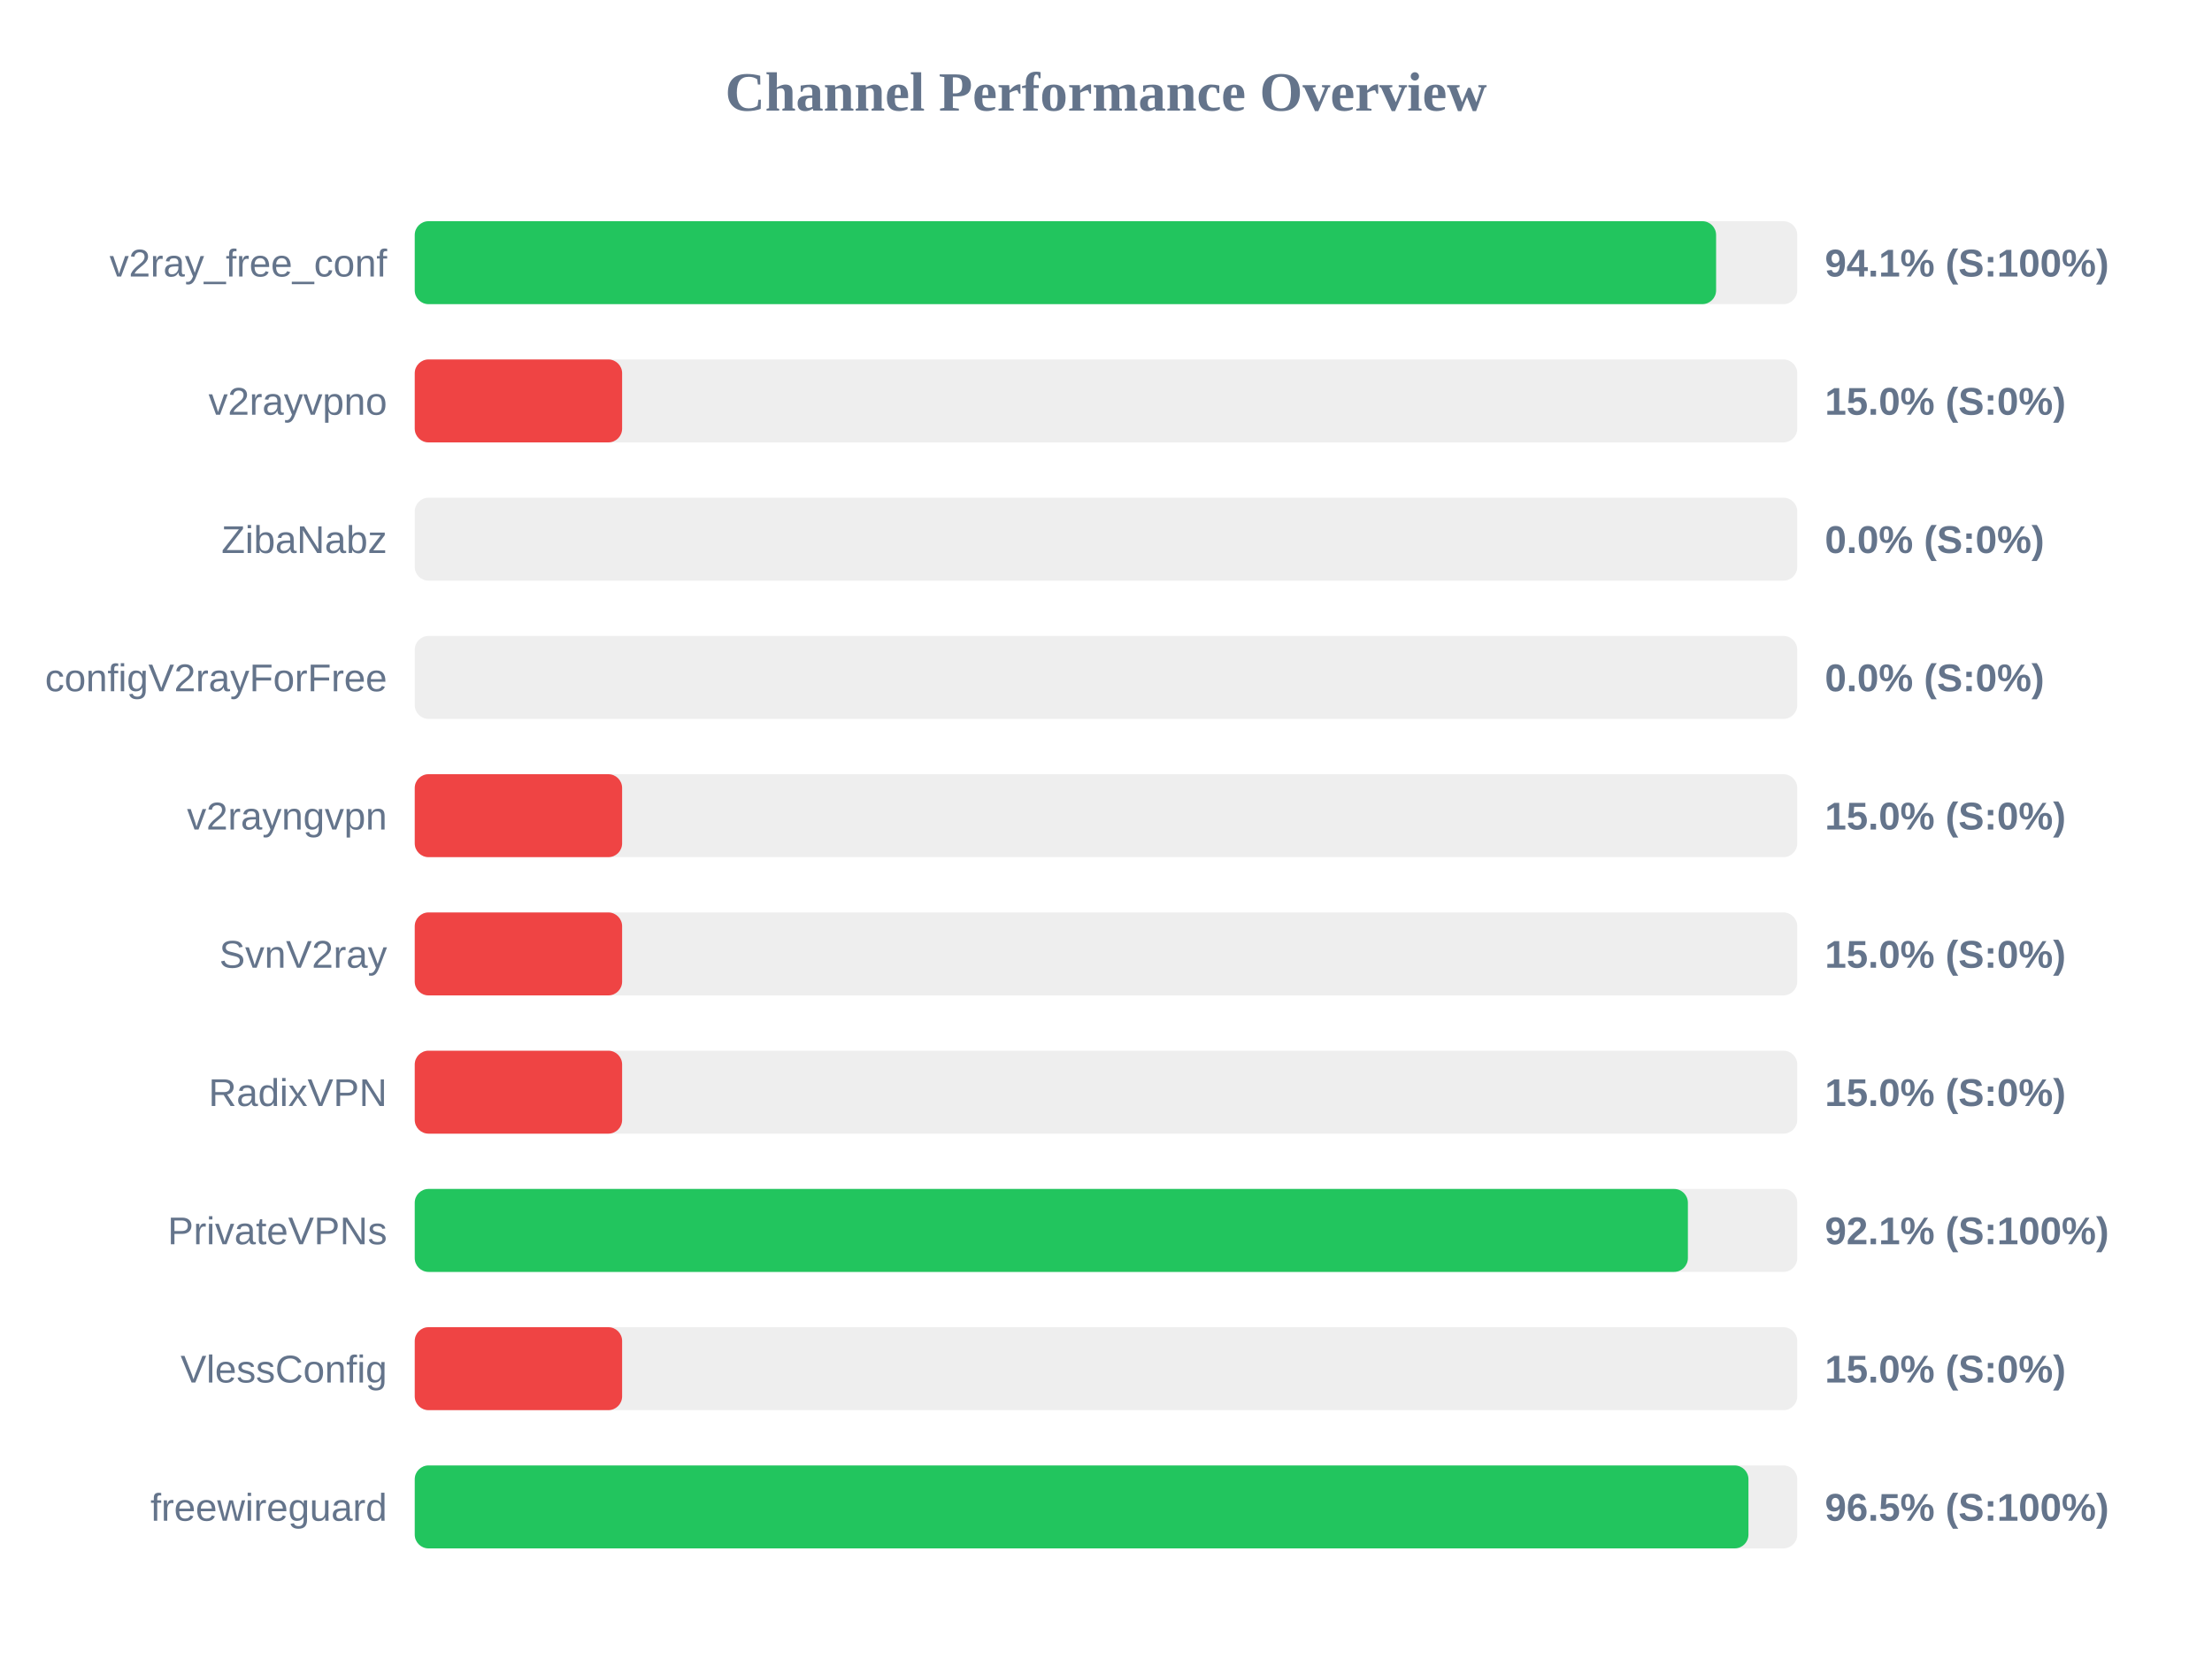
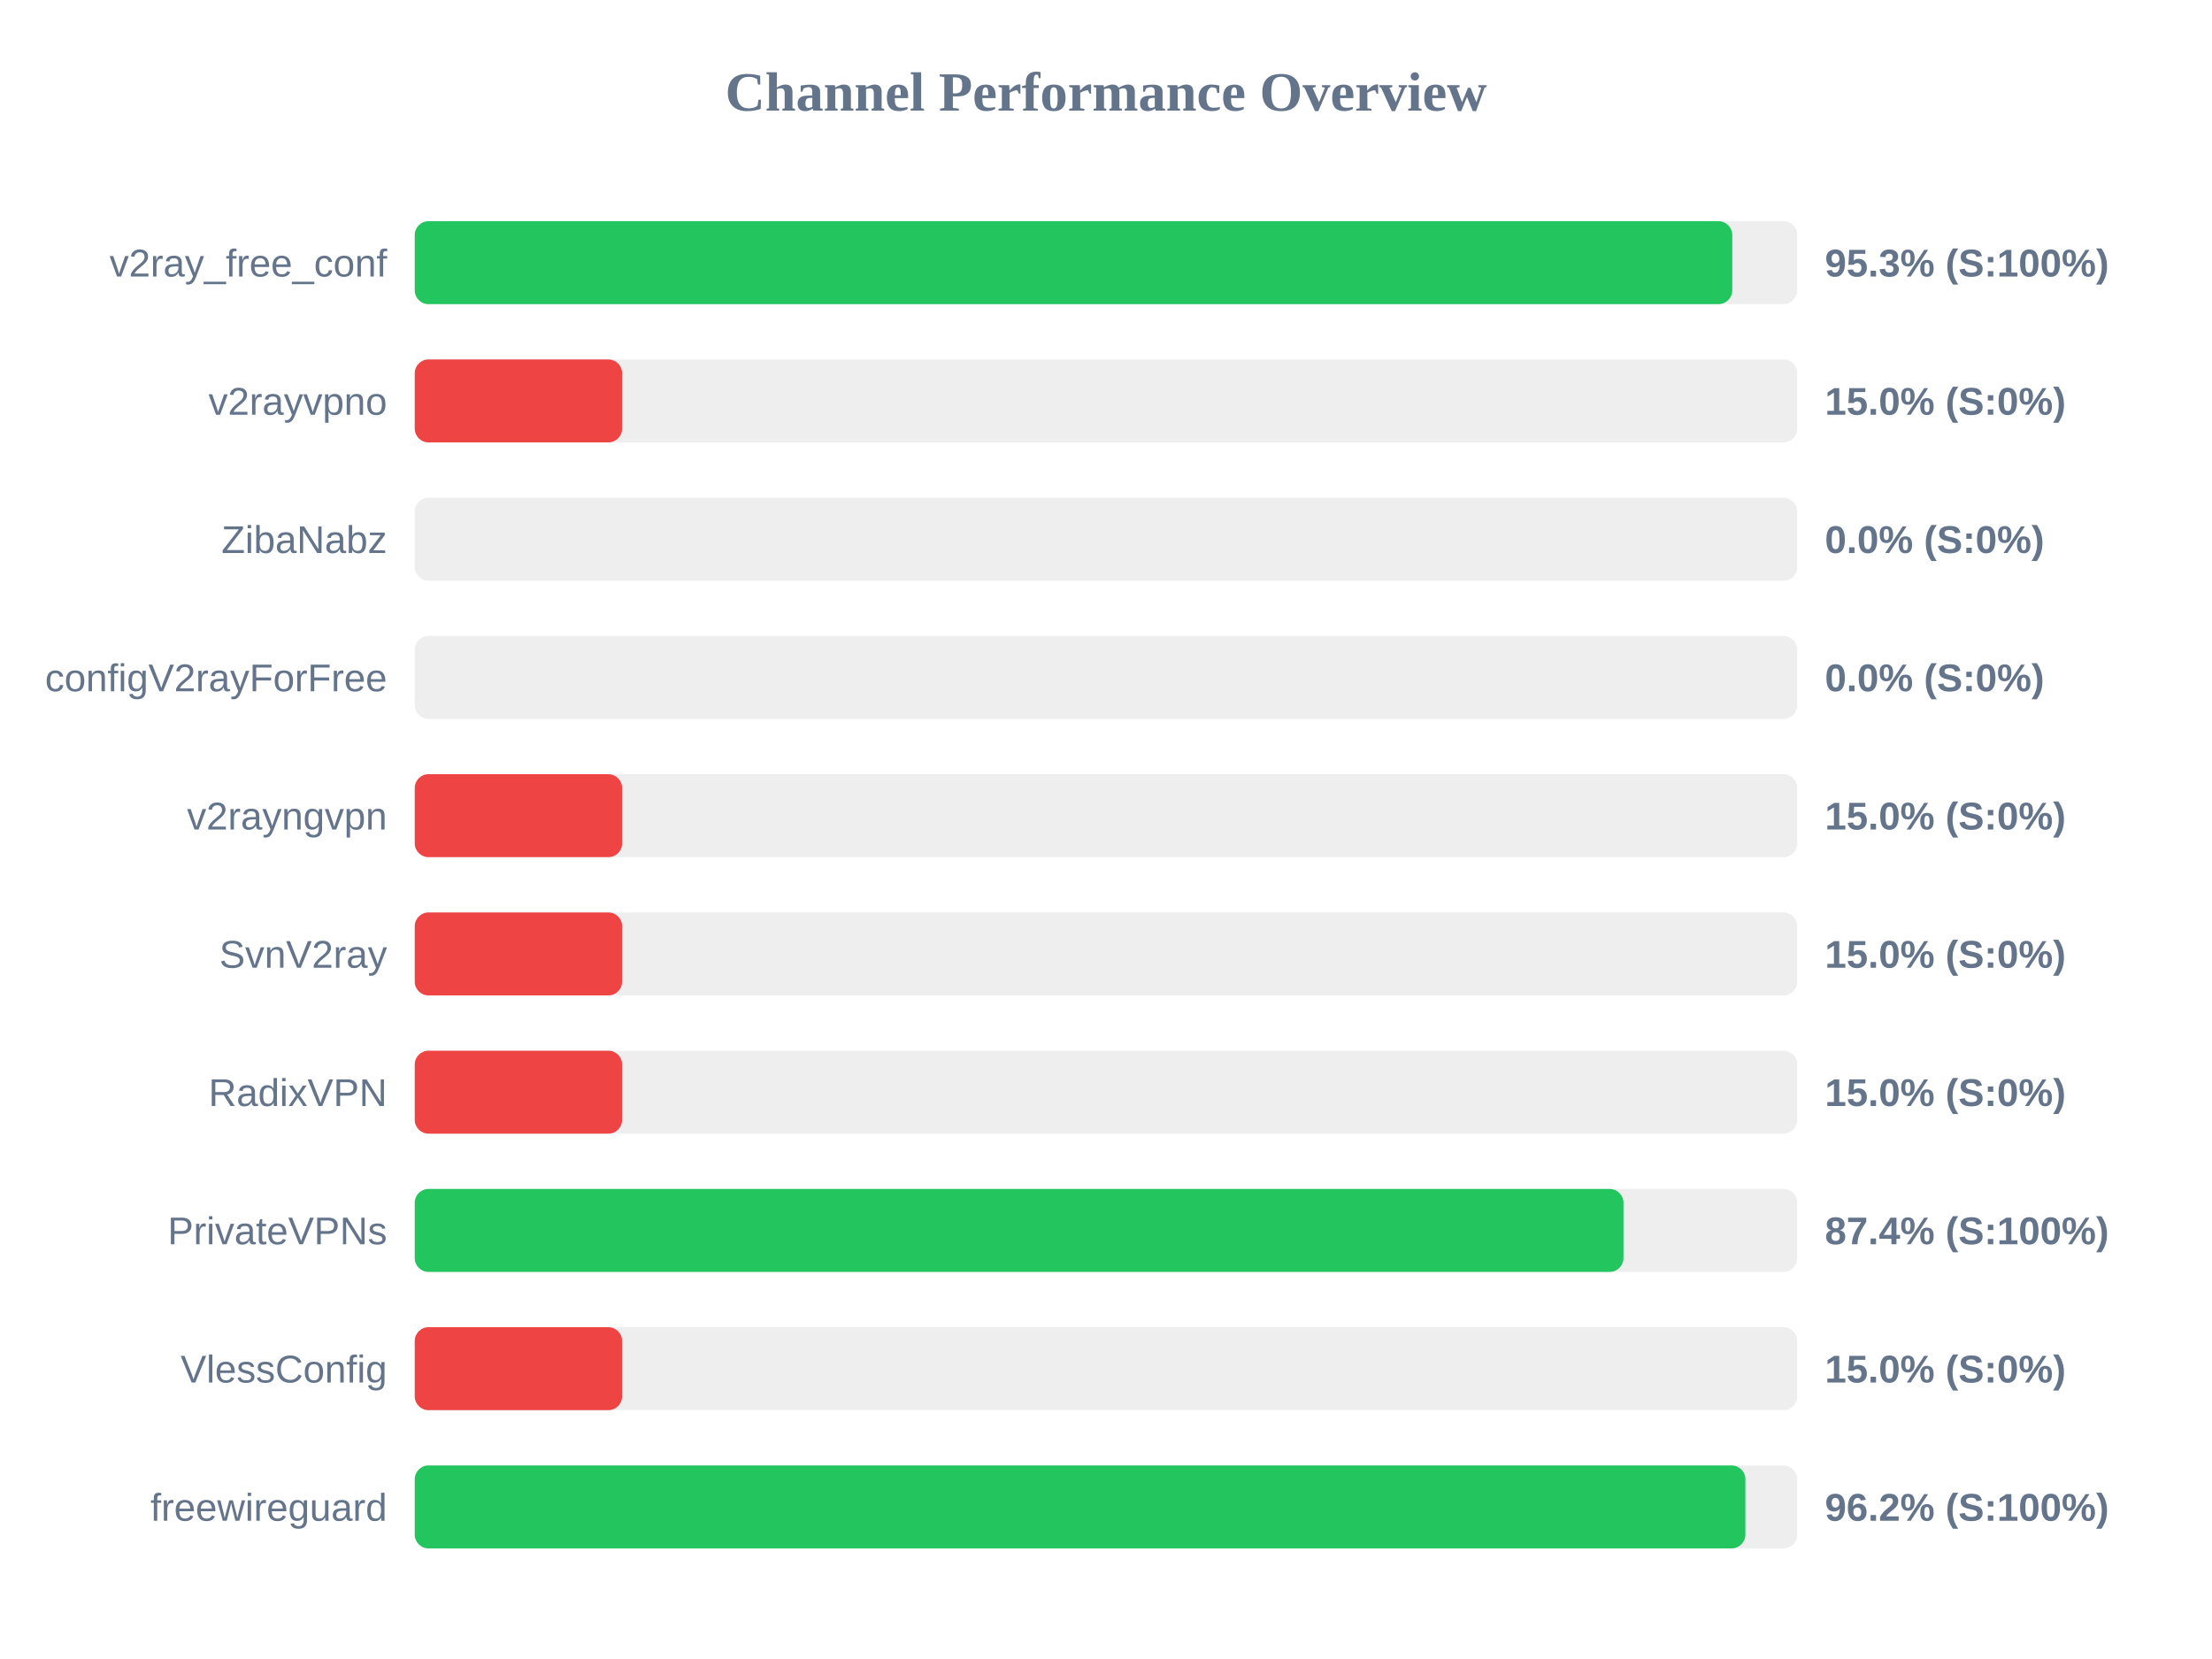
<svg xmlns="http://www.w3.org/2000/svg" width="800" height="600" version="1.1">
  <style>
        .row { font: 14px Arial; fill: #64748b; }
        .score { font: bold 14px Arial; fill: #64748b; }
    </style>
  <text x="400" y="40" text-anchor="middle" font-size="20px" font-weight="bold" fill="#64748b">Channel Performance Overview</text>
  <rect x="150" y="80" width="500" height="30" fill="#eee" rx="5" />
-   <rect x="150" y="80" width="470.65" height="30" fill="#22c55e" rx="5" />
+   <rect x="150" y="80" width="476.5" height="30" fill="#22c55e" rx="5" />
  <text x="140" y="100" text-anchor="end" class="row">v2ray_free_conf</text>
-   <text x="660" y="100" text-anchor="start" class="score">94.1% (S:100%)</text>
+   <text x="660" y="100" text-anchor="start" class="score">95.3% (S:100%)</text>
  <rect x="150" y="130" width="500" height="30" fill="#eee" rx="5" />
  <rect x="150" y="130" width="75.0" height="30" fill="#ef4444" rx="5" />
  <text x="140" y="150" text-anchor="end" class="row">v2rayvpno</text>
  <text x="660" y="150" text-anchor="start" class="score">15.0% (S:0%)</text>
  <rect x="150" y="180" width="500" height="30" fill="#eee" rx="5" />
  <rect x="150" y="180" width="0.0" height="30" fill="#ef4444" rx="5" />
  <text x="140" y="200" text-anchor="end" class="row">ZibaNabz</text>
  <text x="660" y="200" text-anchor="start" class="score">0.0% (S:0%)</text>
  <rect x="150" y="230" width="500" height="30" fill="#eee" rx="5" />
  <rect x="150" y="230" width="0.0" height="30" fill="#ef4444" rx="5" />
  <text x="140" y="250" text-anchor="end" class="row">configV2rayForFree</text>
  <text x="660" y="250" text-anchor="start" class="score">0.0% (S:0%)</text>
  <rect x="150" y="280" width="500" height="30" fill="#eee" rx="5" />
  <rect x="150" y="280" width="75.0" height="30" fill="#ef4444" rx="5" />
  <text x="140" y="300" text-anchor="end" class="row">v2rayngvpn</text>
  <text x="660" y="300" text-anchor="start" class="score">15.0% (S:0%)</text>
  <rect x="150" y="330" width="500" height="30" fill="#eee" rx="5" />
  <rect x="150" y="330" width="75.0" height="30" fill="#ef4444" rx="5" />
  <text x="140" y="350" text-anchor="end" class="row">SvnV2ray</text>
  <text x="660" y="350" text-anchor="start" class="score">15.0% (S:0%)</text>
  <rect x="150" y="380" width="500" height="30" fill="#eee" rx="5" />
  <rect x="150" y="380" width="75.0" height="30" fill="#ef4444" rx="5" />
  <text x="140" y="400" text-anchor="end" class="row">RadixVPN</text>
  <text x="660" y="400" text-anchor="start" class="score">15.0% (S:0%)</text>
  <rect x="150" y="430" width="500" height="30" fill="#eee" rx="5" />
-   <rect x="150" y="430" width="460.45" height="30" fill="#22c55e" rx="5" />
+   <rect x="150" y="430" width="437.15" height="30" fill="#22c55e" rx="5" />
  <text x="140" y="450" text-anchor="end" class="row">PrivateVPNs</text>
-   <text x="660" y="450" text-anchor="start" class="score">92.1% (S:100%)</text>
+   <text x="660" y="450" text-anchor="start" class="score">87.4% (S:100%)</text>
  <rect x="150" y="480" width="500" height="30" fill="#eee" rx="5" />
  <rect x="150" y="480" width="75.0" height="30" fill="#ef4444" rx="5" />
  <text x="140" y="500" text-anchor="end" class="row">VlessConfig</text>
  <text x="660" y="500" text-anchor="start" class="score">15.0% (S:0%)</text>
  <rect x="150" y="530" width="500" height="30" fill="#eee" rx="5" />
-   <rect x="150" y="530" width="482.35" height="30" fill="#22c55e" rx="5" />
+   <rect x="150" y="530" width="481.25" height="30" fill="#22c55e" rx="5" />
  <text x="140" y="550" text-anchor="end" class="row">freewireguard</text>
-   <text x="660" y="550" text-anchor="start" class="score">96.5% (S:100%)</text>
+   <text x="660" y="550" text-anchor="start" class="score">96.2% (S:100%)</text>
</svg>
